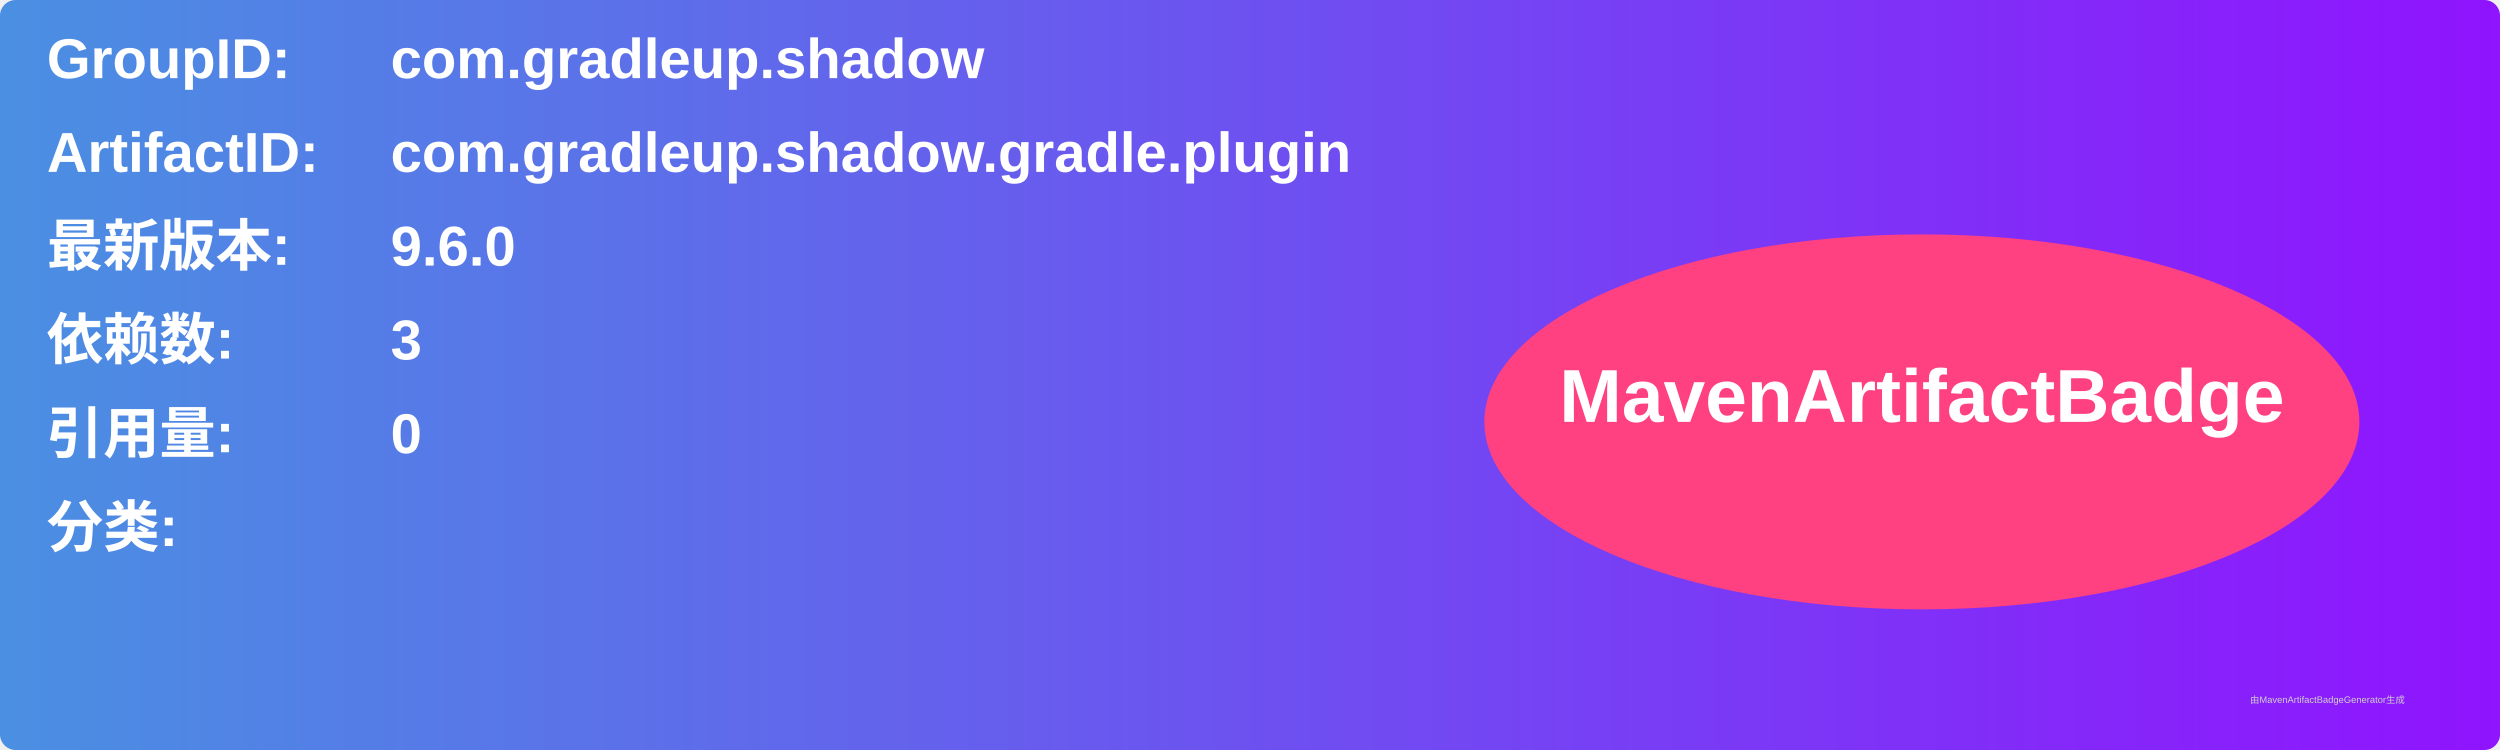
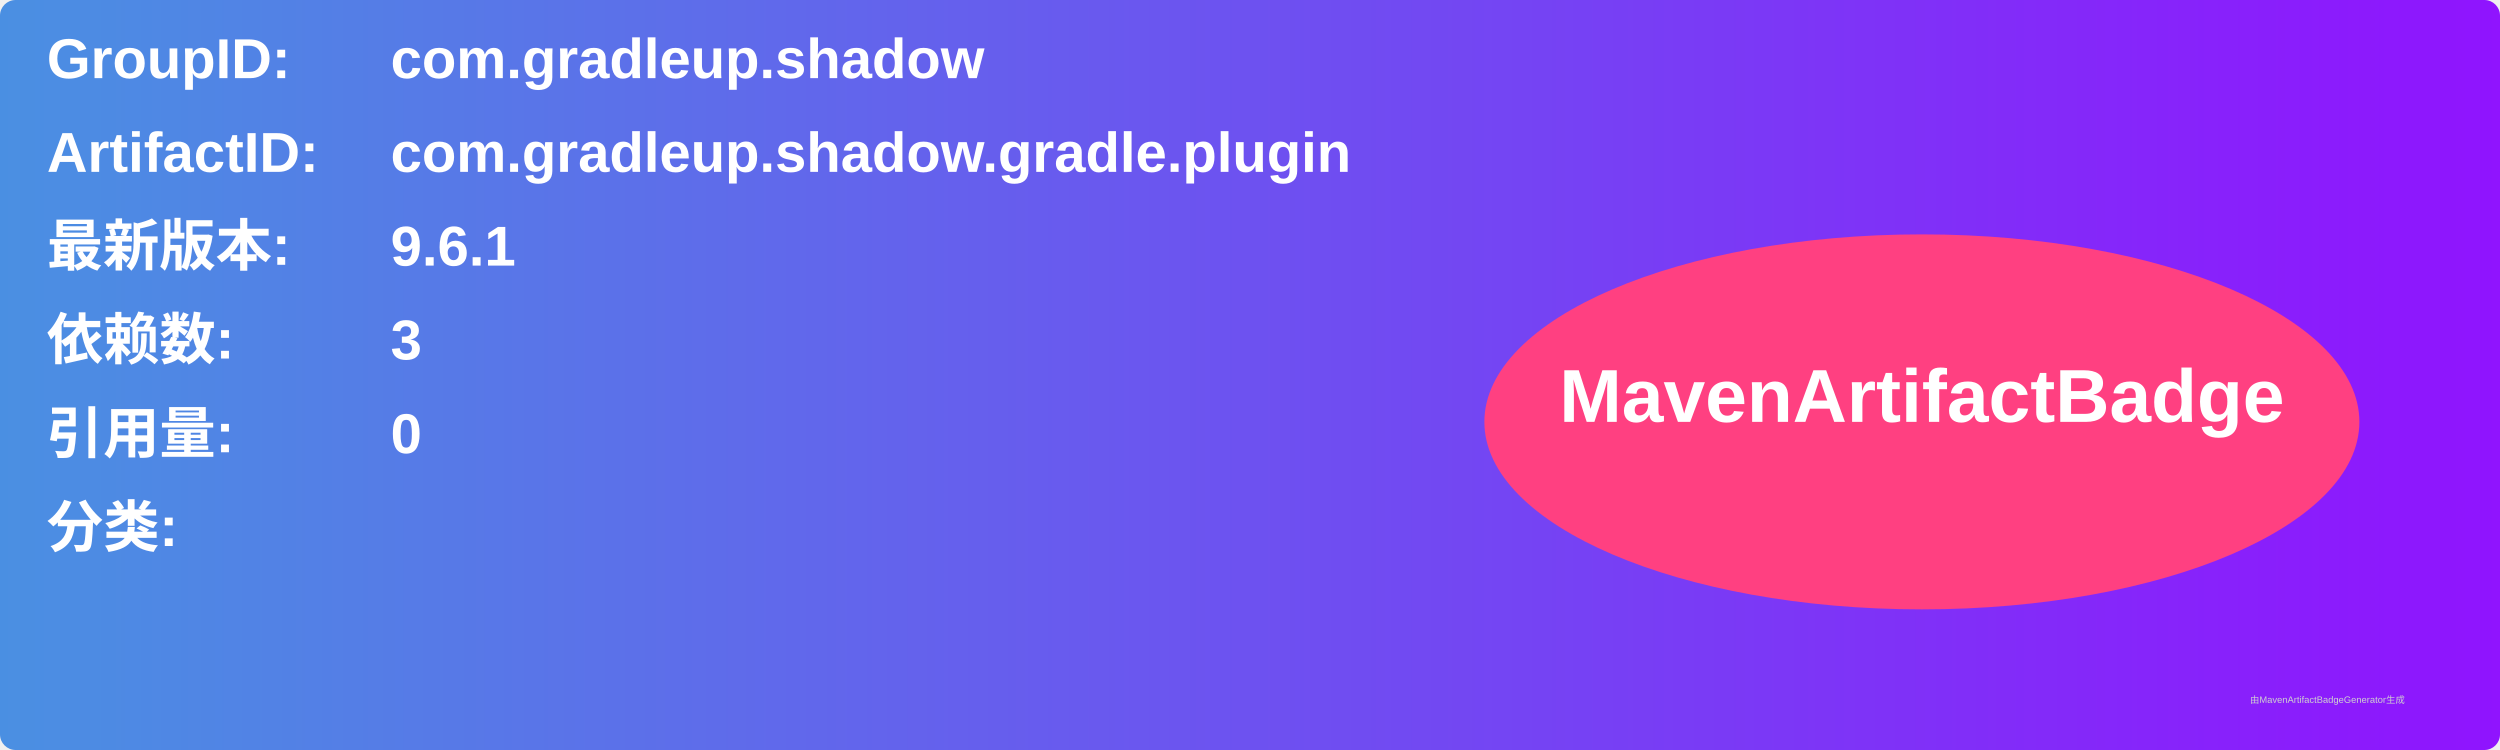
<svg xmlns="http://www.w3.org/2000/svg" width="800" height="240" viewBox="0 0 800 240">
  <linearGradient id="grad" x1="0%" y1="0%" x2="100%" y2="0%">
    <stop offset="0%" stop-color="#4a90e2" />
    <stop offset="100%" stop-color="#9013fe" />
  </linearGradient>
  <rect width="100%" height="100%" rx="5" ry="5" fill="url(#grad)" />
  <g transform="translate(15, 15)">
    <text x="0" y="10" font-family="Arial" font-size="18" fill="white" font-weight="bold" width="260">GroupID:</text>
    <text x="110" y="10" font-family="Arial" font-size="18" fill="white" font-weight="bold" width="460">com.gradleup.shadow</text>
    <text x="0" y="40" font-family="Arial" font-size="18" fill="white" font-weight="bold" width="260">ArtifactID:</text>
    <text x="110" y="40" font-family="Arial" font-size="18" fill="white" font-weight="bold" width="460">com.gradleup.shadow.gradle.plugin</text>
    <text x="0" y="70" font-family="Arial" font-size="18" fill="white" font-weight="bold">最新版本:</text>
    <text x="110" y="70" font-family="Arial" font-size="18" fill="white" font-weight="bold">
-       <tspan font-weight="bold">9.6.0</tspan>
+       <tspan font-weight="bold">9.6.1</tspan>
    </text>
    <text x="0" y="100" font-family="Arial" font-size="18" fill="white" font-weight="bold">依赖数: </text>
    <text x="110" y="100" font-family="Arial" font-size="18" fill="white">
      <tspan font-weight="bold">3</tspan>
    </text>
    <text x="0" y="130" font-family="Arial" font-size="18" fill="white" font-weight="bold">引用量: </text>
    <text x="110" y="130" font-family="Arial" font-size="18" fill="white">
      <tspan font-weight="bold">0</tspan>
    </text>
    <text x="0" y="160" font-family="Arial" font-size="18" fill="white" font-weight="bold">分类:</text>
    <text x="10" y="190" font-family="Arial" font-size="10" fill="white">
      <tspan font-weight="bold" />
    </text>
    <ellipse cx="600" cy="120" rx="140" ry="60" fill="#ff4081" />
    <text x="600" y="120" text-anchor="middle" font-family="Arial" font-size="24" fill="white" font-weight="bold">MavenArtifactBadge</text>
  </g>
  <text x="720" y="225" font-family="Arial" font-size="3" fill="#d0d0d0">由MavenArtifactBadgeGenerator生成</text>
</svg>
